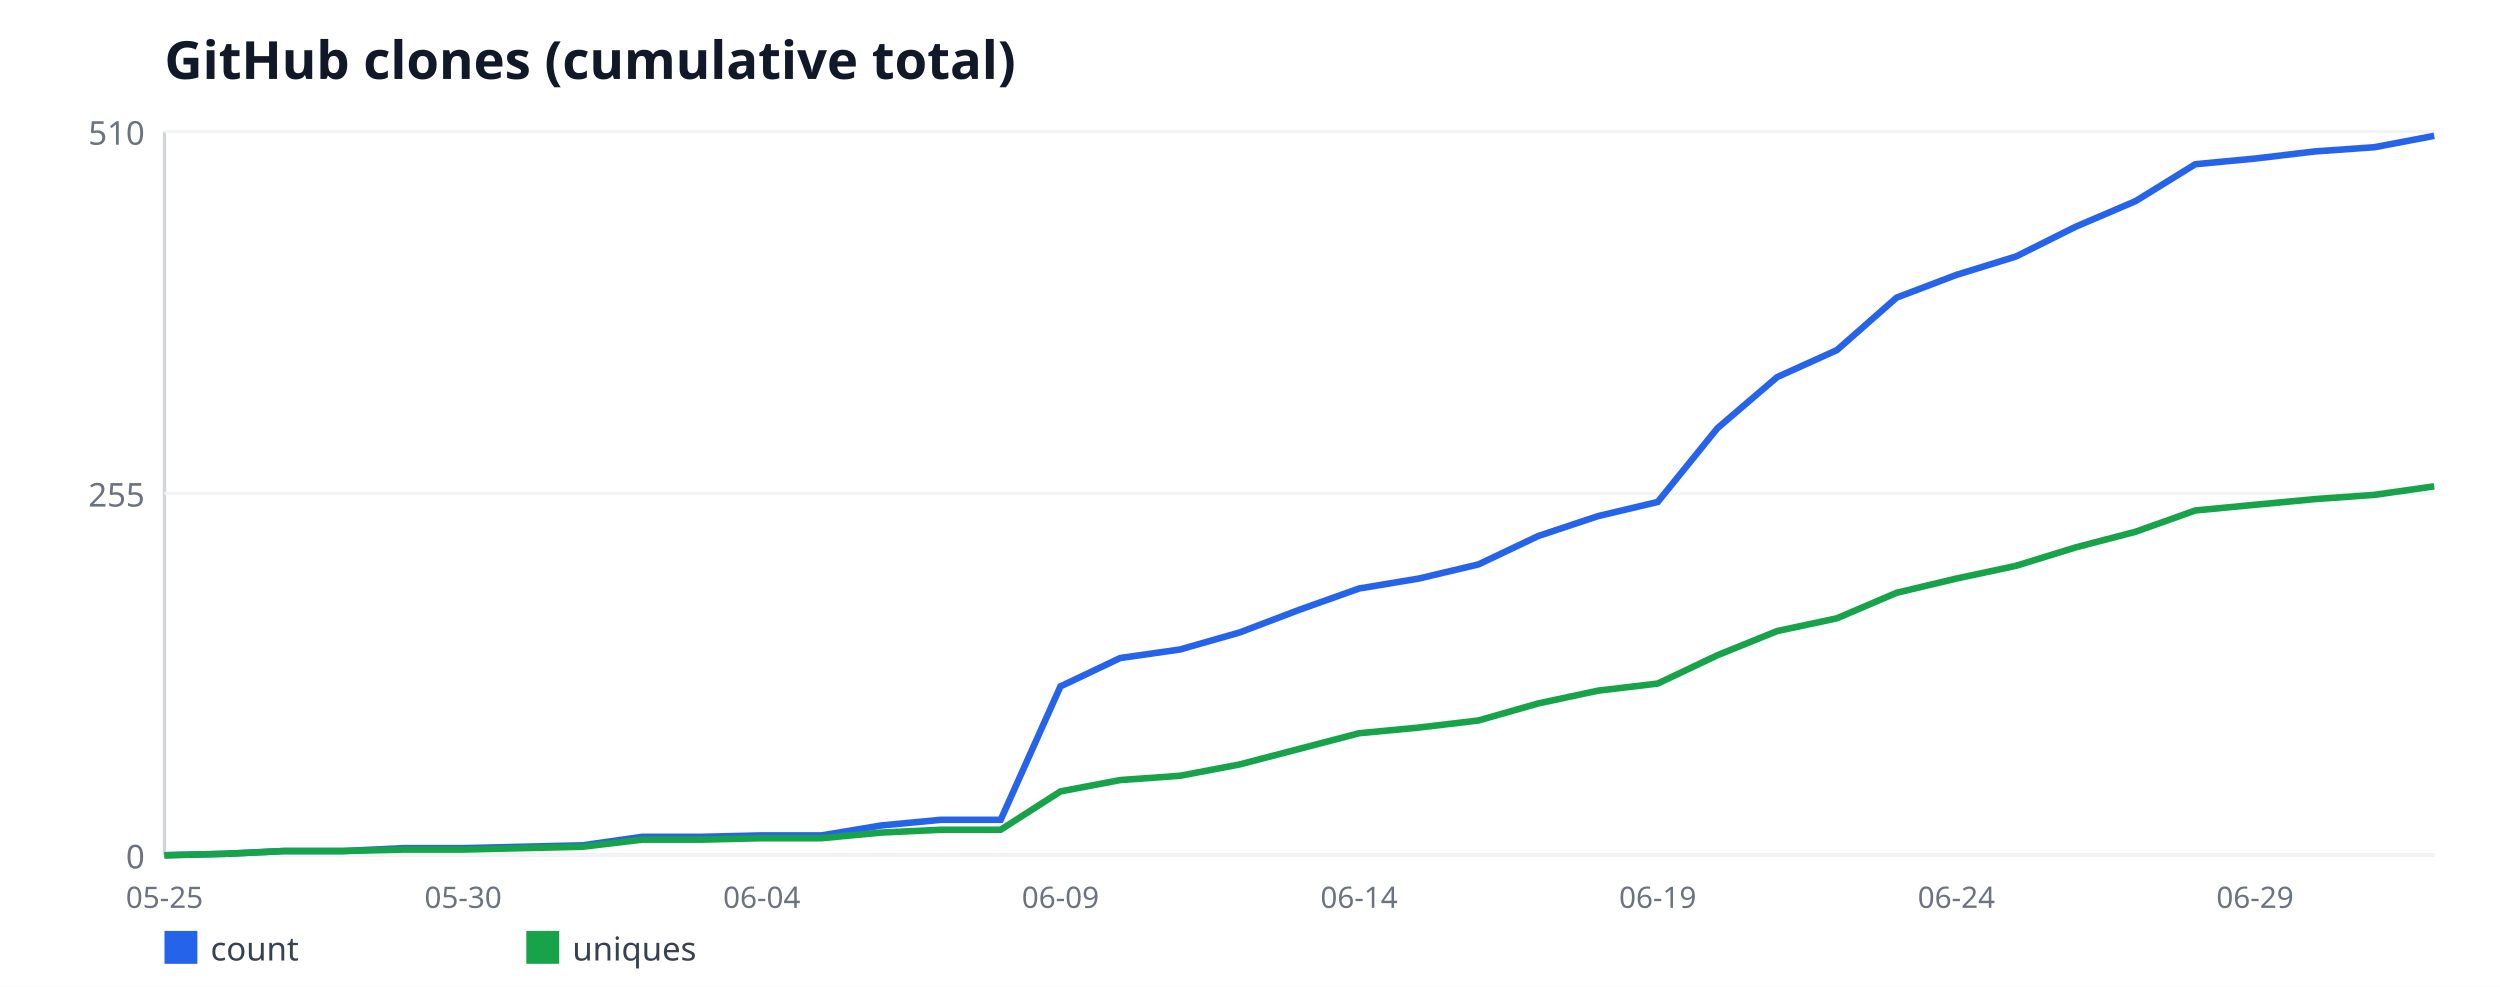
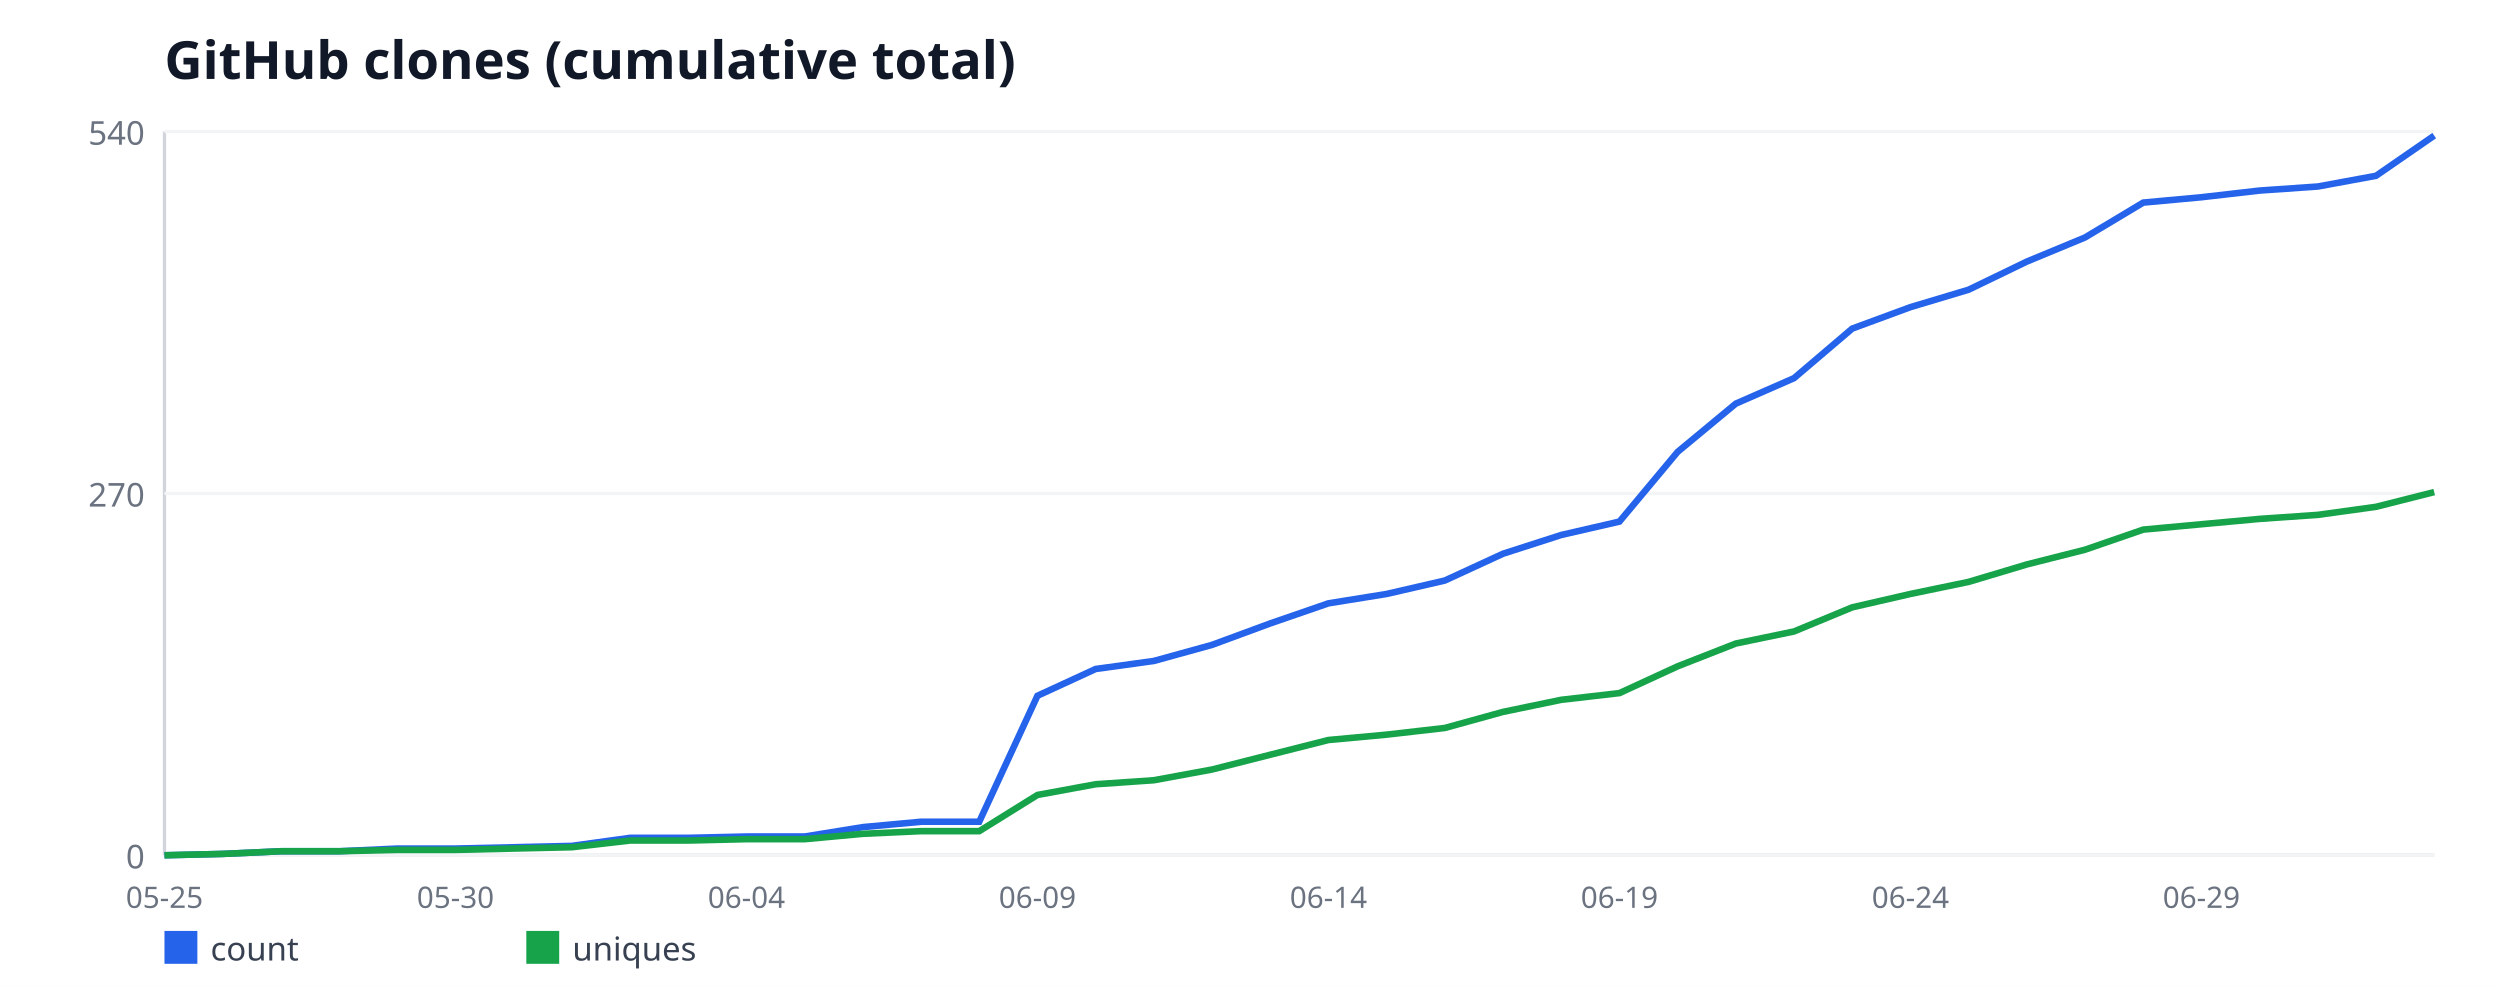
<svg xmlns="http://www.w3.org/2000/svg" width="760" height="300" viewBox="0 0 760 300" font-family="sans-serif">
  <rect width="760" height="300" fill="#ffffff" />
  <text x="50" y="24" font-size="16" font-weight="bold" fill="#111827">GitHub clones (cumulative total)</text>
  <line x1="50" y1="40" x2="50" y2="260" stroke="#d1d5db" stroke-width="1" />
  <line x1="50" y1="260" x2="740" y2="260" stroke="#d1d5db" stroke-width="1" />
  <line x1="50" y1="260" x2="740" y2="260" stroke="#f3f4f6" stroke-width="1" />
  <text x="44" y="264" font-size="10" fill="#6b7280" text-anchor="end">0</text>
  <line x1="50" y1="150" x2="740" y2="150" stroke="#f3f4f6" stroke-width="1" />
-   <text x="44" y="154" font-size="10" fill="#6b7280" text-anchor="end">255</text>
+   <text x="44" y="154" font-size="10" fill="#6b7280" text-anchor="end">270</text>
  <line x1="50" y1="40" x2="740" y2="40" stroke="#f3f4f6" stroke-width="1" />
-   <text x="44" y="44" font-size="10" fill="#6b7280" text-anchor="end">510</text>
+   <text x="44" y="44" font-size="10" fill="#6b7280" text-anchor="end">540</text>
  <text x="50" y="276" font-size="9" fill="#6b7280" text-anchor="middle">05-25</text>
-   <text x="140.79" y="276" font-size="9" fill="#6b7280" text-anchor="middle">05-30</text>
-   <text x="231.58" y="276" font-size="9" fill="#6b7280" text-anchor="middle">06-04</text>
-   <text x="322.37" y="276" font-size="9" fill="#6b7280" text-anchor="middle">06-09</text>
-   <text x="413.16" y="276" font-size="9" fill="#6b7280" text-anchor="middle">06-14</text>
-   <text x="503.95" y="276" font-size="9" fill="#6b7280" text-anchor="middle">06-19</text>
-   <text x="594.74" y="276" font-size="9" fill="#6b7280" text-anchor="middle">06-24</text>
-   <text x="685.53" y="276" font-size="9" fill="#6b7280" text-anchor="middle">06-29</text>
-   <polyline fill="none" stroke="#2563eb" stroke-width="2" points="50,260 68.16,259.57 86.32,258.71 104.47,258.71 122.63,257.84 140.79,257.84 158.95,257.41 177.11,256.98 195.26,254.39 213.42,254.39 231.58,253.96 249.74,253.96 267.89,250.94 286.05,249.22 304.21,249.22 322.37,208.67 340.53,200.04 358.68,197.45 376.84,192.27 395,185.37 413.16,178.9 431.32,175.88 449.47,171.57 467.63,162.94 485.79,156.9 503.95,152.59 522.11,130.16 540.26,114.63 558.42,106.43 576.58,90.47 594.74,83.57 612.89,77.96 631.05,68.9 649.21,61.14 667.37,49.92 685.53,48.2 703.68,46.04 721.84,44.75 740,41.29" />
+   <text x="138.46" y="276" font-size="9" fill="#6b7280" text-anchor="middle">05-30</text>
+   <text x="226.92" y="276" font-size="9" fill="#6b7280" text-anchor="middle">06-04</text>
+   <text x="315.38" y="276" font-size="9" fill="#6b7280" text-anchor="middle">06-09</text>
+   <text x="403.85" y="276" font-size="9" fill="#6b7280" text-anchor="middle">06-14</text>
+   <text x="492.31" y="276" font-size="9" fill="#6b7280" text-anchor="middle">06-19</text>
+   <text x="580.77" y="276" font-size="9" fill="#6b7280" text-anchor="middle">06-24</text>
+   <text x="669.23" y="276" font-size="9" fill="#6b7280" text-anchor="middle">06-29</text>
+   <polyline fill="none" stroke="#2563eb" stroke-width="2" points="50,260 67.69,259.59 85.38,258.78 103.08,258.78 120.77,257.96 138.46,257.96 156.15,257.56 173.85,257.15 191.54,254.7 209.23,254.7 226.92,254.3 244.62,254.3 262.31,251.44 280,249.81 297.69,249.81 315.38,211.52 333.08,203.37 350.77,200.93 368.46,196.04 386.15,189.52 403.85,183.41 421.54,180.56 439.23,176.48 456.92,168.33 474.62,162.63 492.31,158.56 510,137.37 527.69,122.7 545.38,114.96 563.08,99.89 580.77,93.37 598.46,88.07 616.15,79.52 633.85,72.19 651.54,61.59 669.23,59.96 686.92,57.93 704.62,56.7 722.31,53.44 740,41.22" />
  <rect x="50" y="283" width="10" height="10" fill="#2563eb" />
  <text x="64" y="292" font-size="10" fill="#374151">count</text>
-   <polyline fill="none" stroke="#16a34a" stroke-width="2" points="50,260 68.16,259.57 86.32,258.71 104.47,258.71 122.63,258.27 140.79,258.27 158.95,257.84 177.11,257.41 195.26,255.25 213.42,255.25 231.58,254.82 249.74,254.82 267.89,253.1 286.05,252.24 304.21,252.24 322.37,240.59 340.53,237.14 358.68,235.84 376.84,232.39 395,227.65 413.16,222.9 431.32,221.18 449.47,219.02 467.63,213.84 485.79,209.96 503.95,207.8 522.11,199.18 540.26,191.84 558.42,187.96 576.58,180.2 594.74,175.88 612.89,172 631.05,166.39 649.21,161.65 667.37,155.18 685.53,153.45 703.68,151.73 721.84,150.43 740,147.84" />
+   <polyline fill="none" stroke="#16a34a" stroke-width="2" points="50,260 67.69,259.59 85.38,258.78 103.08,258.78 120.77,258.37 138.46,258.37 156.15,257.96 173.85,257.56 191.54,255.52 209.23,255.52 226.92,255.11 244.62,255.11 262.31,253.48 280,252.67 297.69,252.67 315.38,241.67 333.08,238.41 350.77,237.19 368.46,233.93 386.15,229.44 403.85,224.96 421.54,223.33 439.23,221.3 456.92,216.41 474.62,212.74 492.31,210.7 510,202.56 527.69,195.63 545.38,191.96 563.08,184.63 580.77,180.56 598.46,176.89 616.15,171.59 633.85,167.11 651.54,161 669.23,159.37 686.92,157.74 704.62,156.52 722.31,154.07 740,149.59" />
  <rect x="160" y="283" width="10" height="10" fill="#16a34a" />
  <text x="174" y="292" font-size="10" fill="#374151">uniques</text>
</svg>
